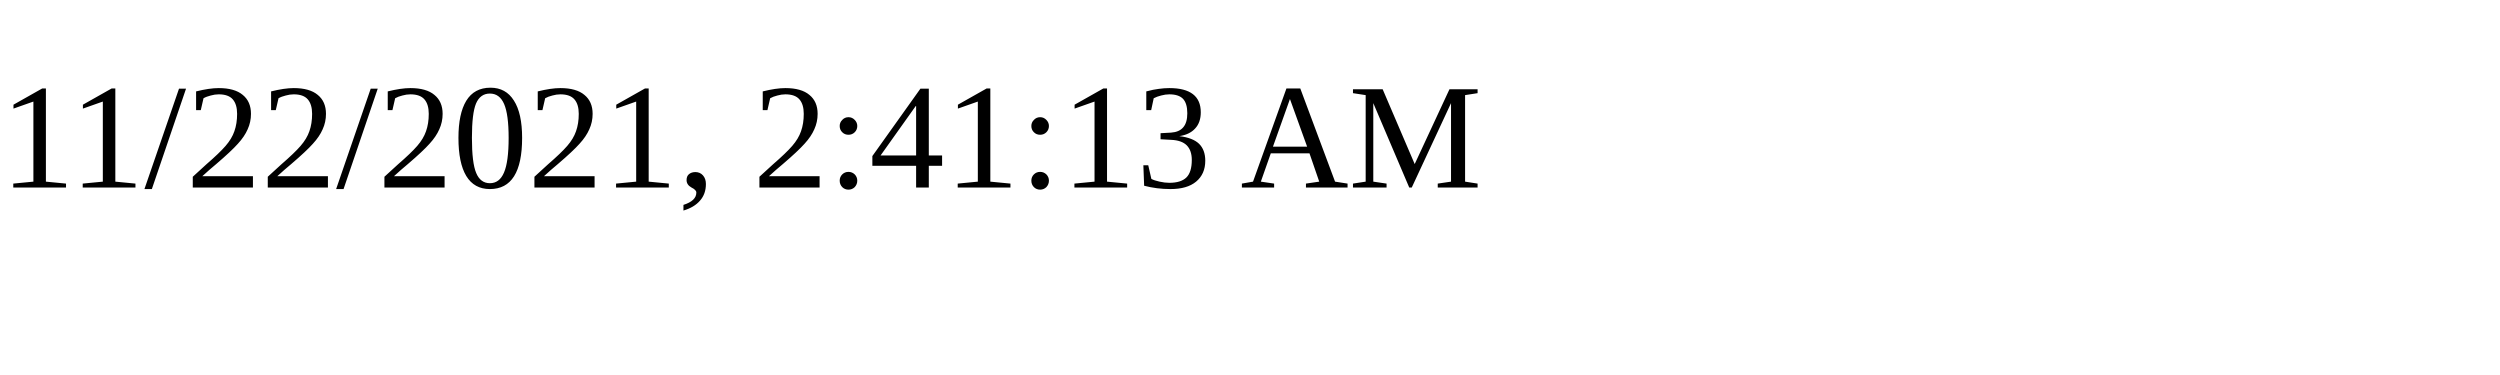
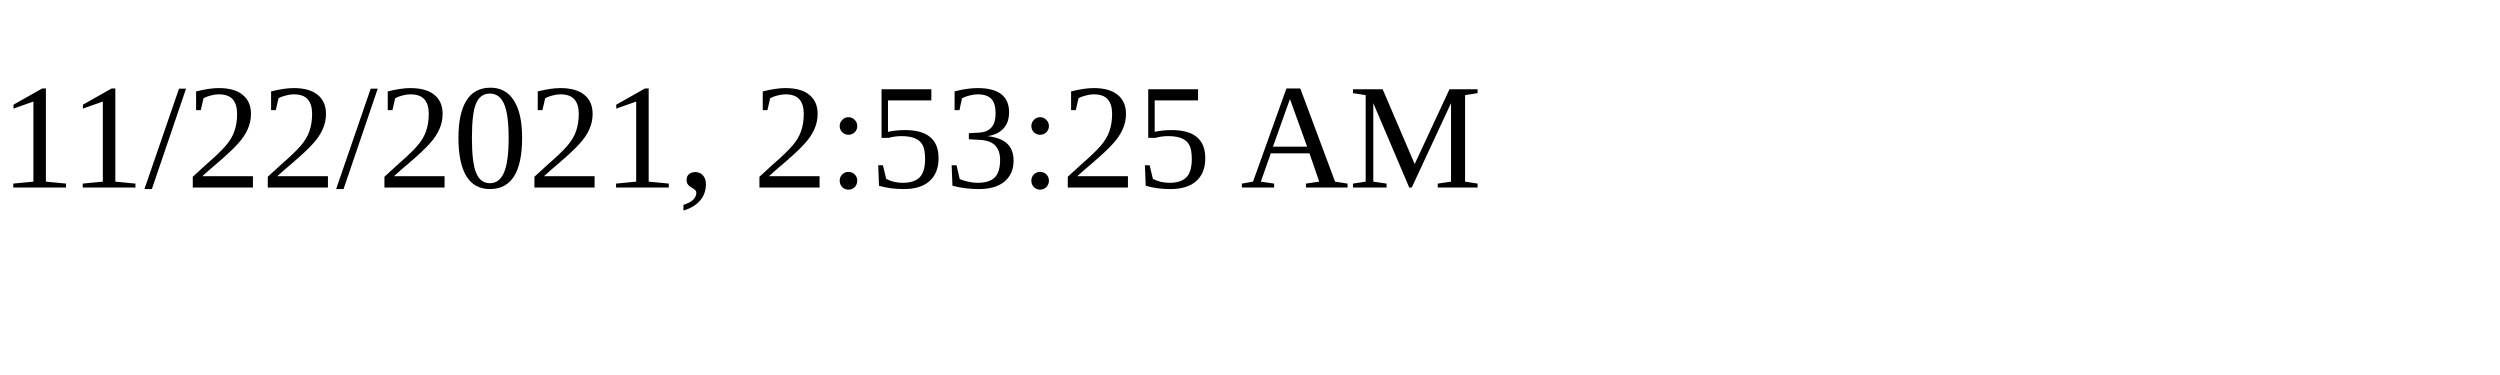
<svg xmlns="http://www.w3.org/2000/svg" height="30" width="200">
-   <text x="0" y="15">11/22/2021, 2:41:13 AM</text>
+   <text x="0" y="15">11/22/2021, 2:53:25 AM</text>
</svg>
